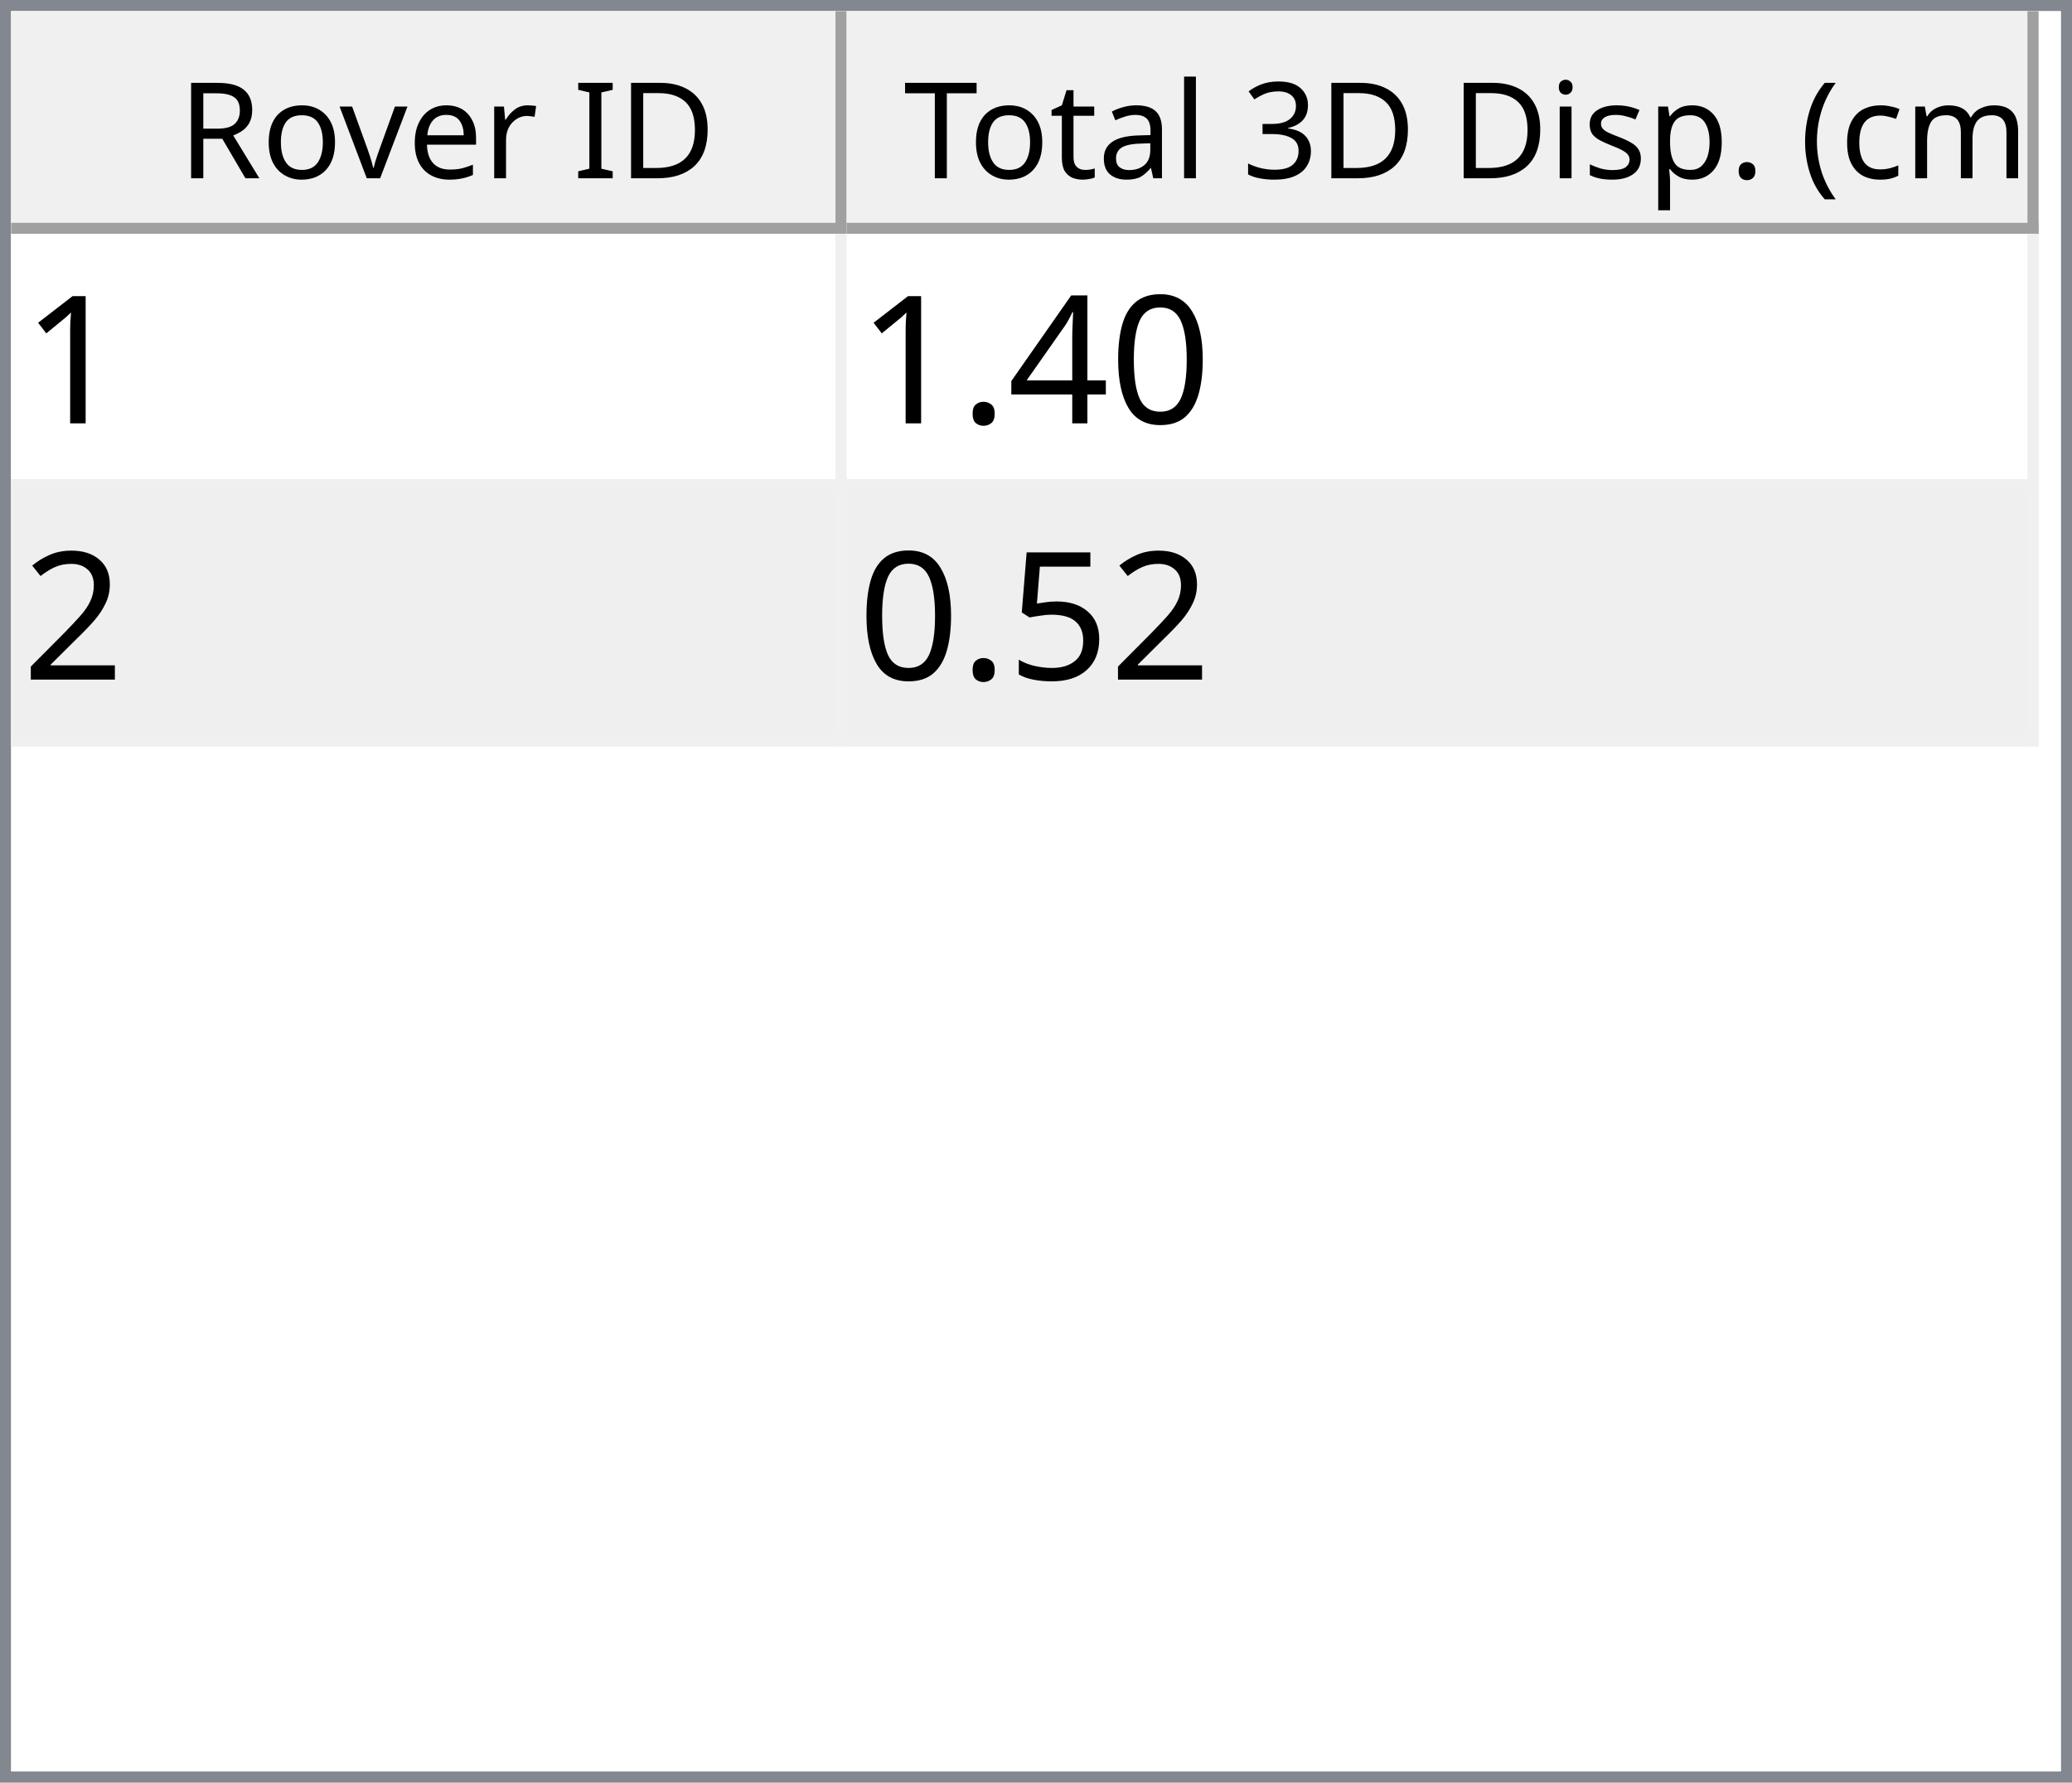
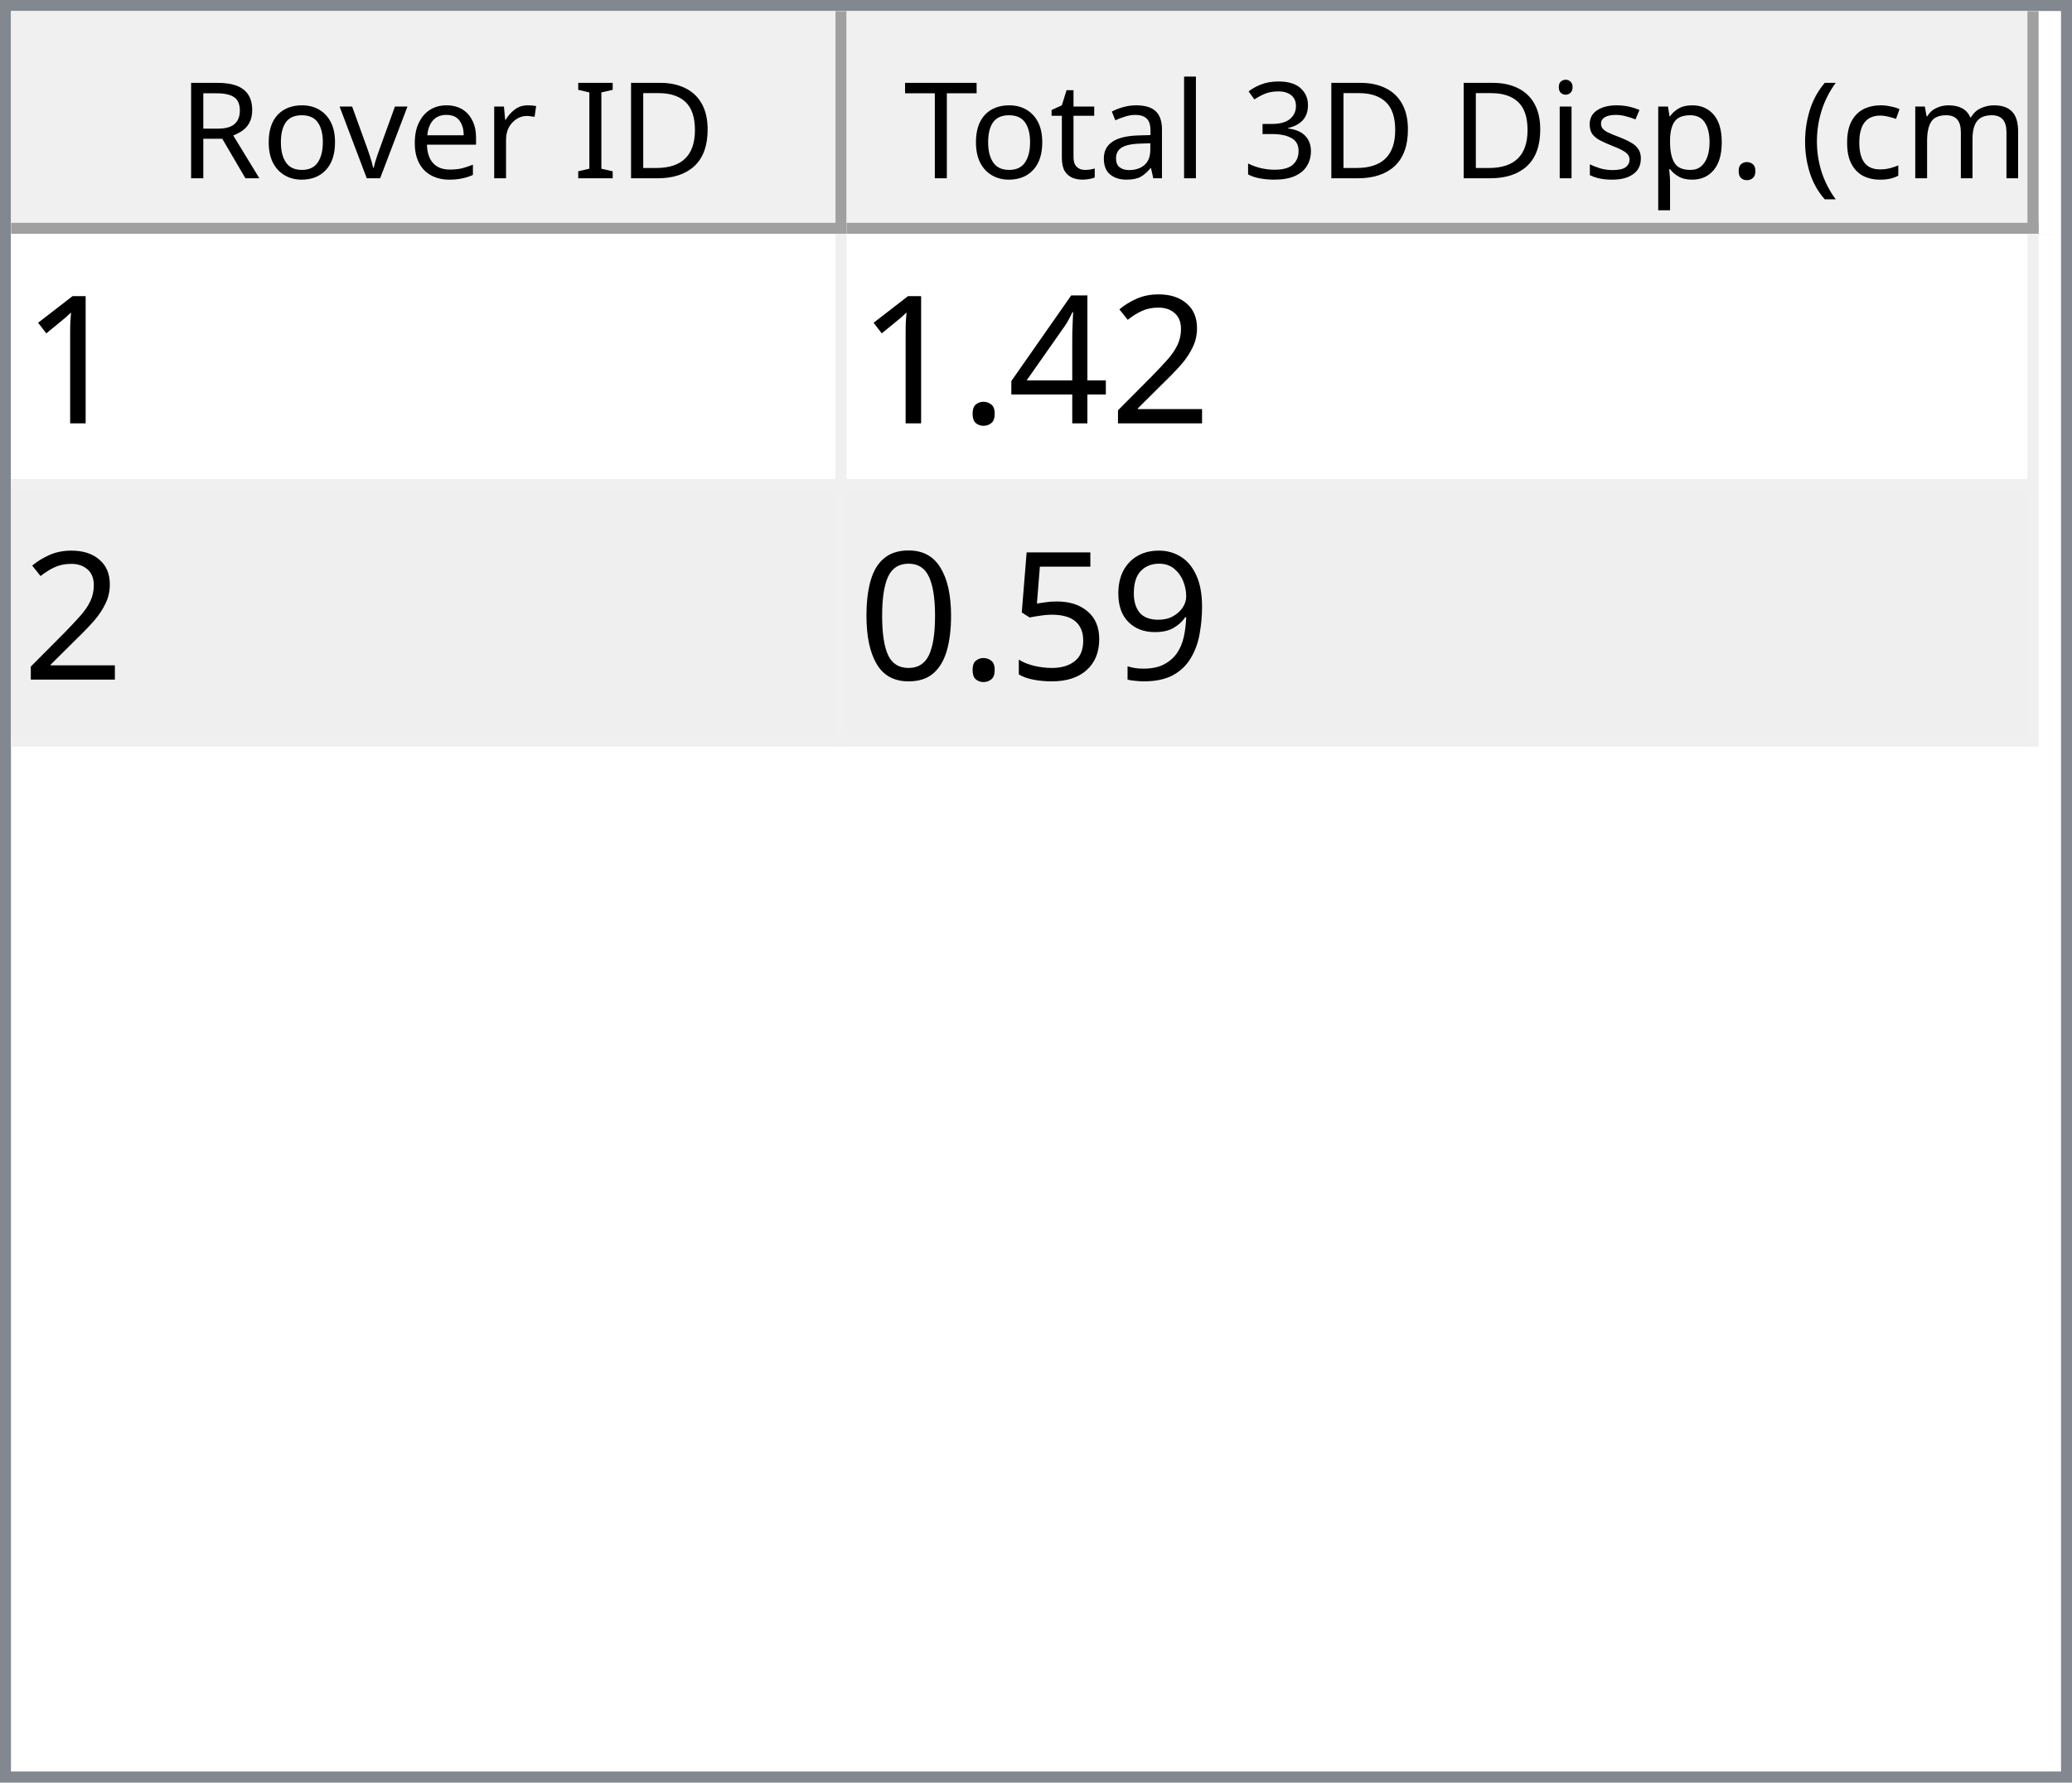
<svg xmlns="http://www.w3.org/2000/svg" style="fill-opacity:1; color-rendering:auto; color-interpolation:auto; text-rendering:auto; stroke:black; stroke-linecap:square; stroke-miterlimit:10; shape-rendering:auto; stroke-opacity:1; fill:black; stroke-dasharray:none; font-weight:normal; stroke-width:1; font-family:'Dialog'; font-style:normal; stroke-linejoin:miter; font-size:12px; stroke-dashoffset:0; image-rendering:auto;" width="186" height="160">
  <defs id="genericDefs" />
  <g>
    <defs id="defs1">
      <clipPath clipPathUnits="userSpaceOnUse" id="clipPath1">
        <path d="M0 0 L186 0 L186 160 L0 160 L0 0 Z" />
      </clipPath>
      <clipPath clipPathUnits="userSpaceOnUse" id="clipPath2">
        <path d="M0 0 L0 160 L186 160 L186 0 Z" />
      </clipPath>
      <clipPath clipPathUnits="userSpaceOnUse" id="clipPath3">
        <path d="M0 0 L0 20 L184 20 L184 0 Z" />
      </clipPath>
      <clipPath clipPathUnits="userSpaceOnUse" id="clipPath4">
        <path d="M0 0 L0 20 L75 20 L75 0 Z" />
      </clipPath>
      <clipPath clipPathUnits="userSpaceOnUse" id="clipPath5">
        <path d="M1 1 L1 19 L74 19 L74 1 Z" />
      </clipPath>
      <clipPath clipPathUnits="userSpaceOnUse" id="clipPath6">
        <path d="M0 0 L0 18 L73 18 L73 0 Z" />
      </clipPath>
      <clipPath clipPathUnits="userSpaceOnUse" id="clipPath7">
        <path d="M-0.5 -0.5 L-0.5 19.5 L74.5 19.5 L74.5 -0.5 Z" />
      </clipPath>
      <clipPath clipPathUnits="userSpaceOnUse" id="clipPath8">
        <path d="M0 0 L0 20 L107 20 L107 0 Z" />
      </clipPath>
      <clipPath clipPathUnits="userSpaceOnUse" id="clipPath9">
        <path d="M1 1 L1 19 L106 19 L106 1 Z" />
      </clipPath>
      <clipPath clipPathUnits="userSpaceOnUse" id="clipPath10">
        <path d="M0 0 L0 18 L105 18 L105 0 Z" />
      </clipPath>
      <clipPath clipPathUnits="userSpaceOnUse" id="clipPath11">
        <path d="M-0.5 -0.5 L-0.5 19.5 L106.5 19.5 L106.5 -0.5 Z" />
      </clipPath>
      <clipPath clipPathUnits="userSpaceOnUse" id="clipPath12">
        <path d="M0 0 L0 138 L184 138 L184 0 Z" />
      </clipPath>
      <clipPath clipPathUnits="userSpaceOnUse" id="clipPath13">
        <path d="M0 0 L0 46 L182 46 L182 0 Z" />
      </clipPath>
      <clipPath clipPathUnits="userSpaceOnUse" id="clipPath14">
        <path d="M-0.5 -0.5 L-0.5 45.5 L181.5 45.5 L181.5 -0.5 Z" />
      </clipPath>
      <clipPath clipPathUnits="userSpaceOnUse" id="clipPath15">
        <path d="M0 0 L0 22 L74 22 L74 0 Z" />
      </clipPath>
      <clipPath clipPathUnits="userSpaceOnUse" id="clipPath16">
        <path d="M0 0 L0 22 L106 22 L106 0 Z" />
      </clipPath>
      <font horiz-adv-x="64.551" id="font1">
        <font-face ascent="107.91" descent="25.098" units-per-em="100" style="font-style:normal; font-family:Segoe UI; font-weight:normal;" />
        <missing-glyph horiz-adv-x="64.551" d="M8.109 0 L8.109 68.266 L56.453 68.266 L56.453 0 L8.109 0 ZM15.328 7.234 L49.219 7.234 L49.219 61.031 L15.328 61.031 L15.328 7.234 Z" />
        <glyph unicode="D" horiz-adv-x="70.117" d="M9.188 0 L9.188 70.016 L28.516 70.016 Q65.531 70.016 65.531 35.891 Q65.531 19.672 55.25 9.836 Q44.969 0 27.734 0 L9.188 0 ZM17.391 62.594 L17.391 7.422 L27.828 7.422 Q41.609 7.422 49.273 14.797 Q56.938 22.172 56.938 35.688 Q56.938 62.594 28.328 62.594 L17.391 62.594 Z" />
        <glyph unicode="I" horiz-adv-x="26.611" d="M17.391 0 L9.188 0 L9.188 70.016 L17.391 70.016 L17.391 0 Z" />
        <glyph unicode=" " horiz-adv-x="27.393" d="" />
        <glyph unicode="r" horiz-adv-x="34.766" d="M34.188 41.891 Q32.078 43.5 28.125 43.5 Q23 43.5 19.555 38.672 Q16.109 33.844 16.109 25.484 L16.109 0 L8.109 0 L8.109 50 L16.109 50 L16.109 39.703 L16.312 39.703 Q18.016 44.969 21.531 47.922 Q25.047 50.875 29.391 50.875 Q32.516 50.875 34.188 50.203 L34.188 41.891 Z" />
        <glyph unicode="e" horiz-adv-x="52.295" d="M48.297 23 L12.984 23 Q13.188 14.656 17.484 10.109 Q21.781 5.562 29.297 5.562 Q37.75 5.562 44.828 11.141 L44.828 3.609 Q38.234 -1.172 27.391 -1.172 Q16.797 -1.172 10.742 5.641 Q4.688 12.453 4.688 24.812 Q4.688 36.469 11.305 43.82 Q17.922 51.172 27.734 51.172 Q37.547 51.172 42.922 44.828 Q48.297 38.484 48.297 27.203 L48.297 23 ZM40.094 29.781 Q40.047 36.719 36.75 40.578 Q33.453 44.438 27.594 44.438 Q21.922 44.438 17.969 40.383 Q14.016 36.328 13.094 29.781 L40.094 29.781 Z" />
        <glyph unicode="v" horiz-adv-x="47.9" d="M47.406 50 L27.484 0 L19.625 0 L0.688 50 L9.469 50 L22.172 13.672 Q23.578 9.672 23.922 6.688 L24.125 6.688 Q24.609 10.453 25.688 13.484 L38.969 50 L47.406 50 Z" />
        <glyph unicode="o" horiz-adv-x="58.594" d="M29 -1.172 Q17.922 -1.172 11.305 5.836 Q4.688 12.844 4.688 24.422 Q4.688 37.016 11.57 44.094 Q18.453 51.172 30.172 51.172 Q41.359 51.172 47.633 44.289 Q53.906 37.406 53.906 25.203 Q53.906 13.234 47.141 6.031 Q40.375 -1.172 29 -1.172 ZM29.594 44.438 Q21.875 44.438 17.383 39.188 Q12.891 33.938 12.891 24.703 Q12.891 15.828 17.43 10.695 Q21.969 5.562 29.594 5.562 Q37.359 5.562 41.531 10.594 Q45.703 15.625 45.703 24.906 Q45.703 34.281 41.531 39.359 Q37.359 44.438 29.594 44.438 Z" />
        <glyph unicode="R" horiz-adv-x="59.814" d="M59.375 0 L49.609 0 L37.891 19.625 Q36.281 22.359 34.766 24.289 Q33.25 26.219 31.664 27.438 Q30.078 28.656 28.25 29.219 Q26.422 29.781 24.125 29.781 L17.391 29.781 L17.391 0 L9.188 0 L9.188 70.016 L30.078 70.016 Q34.672 70.016 38.555 68.867 Q42.438 67.719 45.289 65.375 Q48.141 63.031 49.758 59.547 Q51.375 56.062 51.375 51.375 Q51.375 47.703 50.273 44.656 Q49.172 41.609 47.148 39.211 Q45.125 36.812 42.266 35.133 Q39.406 33.453 35.844 32.516 L35.844 32.328 Q37.594 31.547 38.891 30.547 Q40.188 29.547 41.359 28.18 Q42.531 26.812 43.68 25.078 Q44.828 23.344 46.234 21.047 L59.375 0 ZM17.391 62.594 L17.391 37.203 L28.516 37.203 Q31.594 37.203 34.203 38.133 Q36.812 39.062 38.719 40.797 Q40.625 42.531 41.703 45.047 Q42.781 47.562 42.781 50.688 Q42.781 56.297 39.141 59.445 Q35.5 62.594 28.609 62.594 L17.391 62.594 Z" />
        <glyph unicode=")" horiz-adv-x="30.176" d="M8.297 -15.922 L1.172 -15.922 Q16.406 2.344 16.406 26.812 Q16.406 51.469 1.078 70.016 L8.297 70.016 Q23.531 52.156 23.531 26.703 Q23.531 1.375 8.297 -15.922 Z" />
        <glyph unicode="m" horiz-adv-x="86.133" d="M79.109 0 L71.094 0 L71.094 28.719 Q71.094 37.016 68.531 40.727 Q65.969 44.438 59.906 44.438 Q54.781 44.438 51.195 39.75 Q47.609 35.062 47.609 28.516 L47.609 0 L39.594 0 L39.594 29.688 Q39.594 44.438 28.219 44.438 Q22.953 44.438 19.531 40.016 Q16.109 35.594 16.109 28.516 L16.109 0 L8.109 0 L8.109 50 L16.109 50 L16.109 42.094 L16.312 42.094 Q21.625 51.172 31.844 51.172 Q36.969 51.172 40.773 48.312 Q44.578 45.453 46 40.828 Q51.562 51.172 62.594 51.172 Q79.109 51.172 79.109 30.812 L79.109 0 Z" />
        <glyph unicode="c" horiz-adv-x="46.191" d="M42.188 2.297 Q36.422 -1.172 28.516 -1.172 Q17.828 -1.172 11.258 5.789 Q4.688 12.75 4.688 23.828 Q4.688 36.188 11.766 43.68 Q18.844 51.172 30.672 51.172 Q37.25 51.172 42.281 48.734 L42.281 40.531 Q36.719 44.438 30.375 44.438 Q22.703 44.438 17.797 38.945 Q12.891 33.453 12.891 24.516 Q12.891 15.719 17.508 10.641 Q22.125 5.562 29.891 5.562 Q36.422 5.562 42.188 9.906 L42.188 2.297 Z" />
        <glyph unicode="(" horiz-adv-x="30.176" d="M29.109 -15.922 L21.969 -15.922 Q6.844 1.375 6.844 26.703 Q6.844 52.156 21.969 70.016 L29.203 70.016 Q13.875 51.469 13.875 26.812 Q13.875 2.344 29.109 -15.922 Z" />
        <glyph unicode="." horiz-adv-x="21.68" d="M10.891 -1.078 Q8.641 -1.078 7.055 0.539 Q5.469 2.156 5.469 4.391 Q5.469 6.641 7.055 8.273 Q8.641 9.906 10.891 9.906 Q13.188 9.906 14.797 8.273 Q16.406 6.641 16.406 4.391 Q16.406 2.156 14.797 0.539 Q13.188 -1.078 10.891 -1.078 Z" />
        <glyph unicode="p" horiz-adv-x="58.789" d="M16.312 7.234 L16.109 7.234 L16.109 -23 L8.109 -23 L8.109 50 L16.109 50 L16.109 41.219 L16.312 41.219 Q22.219 51.172 33.594 51.172 Q43.266 51.172 48.688 44.461 Q54.109 37.75 54.109 26.469 Q54.109 13.922 48 6.375 Q41.891 -1.172 31.297 -1.172 Q21.578 -1.172 16.312 7.234 ZM16.109 27.391 L16.109 20.406 Q16.109 14.203 20.141 9.883 Q24.172 5.562 30.375 5.562 Q37.641 5.562 41.773 11.133 Q45.906 16.703 45.906 26.609 Q45.906 34.969 42.047 39.703 Q38.188 44.438 31.594 44.438 Q24.609 44.438 20.359 39.578 Q16.109 34.719 16.109 27.391 Z" />
        <glyph unicode="s" horiz-adv-x="42.432" d="M5.078 1.812 L5.078 10.406 Q11.625 5.562 19.484 5.562 Q30.031 5.562 30.031 12.594 Q30.031 14.594 29.125 15.992 Q28.219 17.391 26.68 18.461 Q25.141 19.531 23.07 20.383 Q21 21.234 18.609 22.172 Q15.281 23.484 12.766 24.828 Q10.25 26.172 8.57 27.859 Q6.891 29.547 6.031 31.695 Q5.172 33.844 5.172 36.719 Q5.172 40.234 6.789 42.945 Q8.406 45.656 11.086 47.484 Q13.766 49.312 17.211 50.242 Q20.656 51.172 24.312 51.172 Q30.812 51.172 35.938 48.922 L35.938 40.828 Q30.422 44.438 23.25 44.438 Q21 44.438 19.195 43.922 Q17.391 43.406 16.094 42.477 Q14.797 41.547 14.086 40.258 Q13.375 38.969 13.375 37.406 Q13.375 35.453 14.086 34.133 Q14.797 32.812 16.164 31.789 Q17.531 30.766 19.484 29.938 Q21.438 29.109 23.922 28.125 Q27.25 26.859 29.883 25.516 Q32.516 24.172 34.375 22.484 Q36.234 20.797 37.234 18.602 Q38.234 16.406 38.234 13.375 Q38.234 9.672 36.602 6.938 Q34.969 4.203 32.234 2.398 Q29.5 0.594 25.93 -0.289 Q22.359 -1.172 18.453 -1.172 Q10.75 -1.172 5.078 1.812 Z" />
        <glyph unicode="i" horiz-adv-x="24.219" d="M12.203 62.703 Q10.062 62.703 8.547 64.164 Q7.031 65.625 7.031 67.875 Q7.031 70.125 8.547 71.609 Q10.062 73.094 12.203 73.094 Q14.406 73.094 15.945 71.609 Q17.484 70.125 17.484 67.875 Q17.484 65.719 15.945 64.211 Q14.406 62.703 12.203 62.703 ZM16.109 0 L8.109 0 L8.109 50 L16.109 50 L16.109 0 Z" />
        <glyph unicode="3" horiz-adv-x="53.906" d="M46.531 19.828 Q46.531 15.094 44.75 11.211 Q42.969 7.328 39.719 4.57 Q36.469 1.812 31.93 0.297 Q27.391 -1.219 21.922 -1.219 Q11.922 -1.219 6 2.594 L6 11.188 Q13.094 5.609 22.219 5.609 Q25.875 5.609 28.828 6.539 Q31.781 7.469 33.906 9.227 Q36.031 10.984 37.18 13.477 Q38.328 15.969 38.328 19.094 Q38.328 32.812 18.797 32.812 L12.984 32.812 L12.984 39.594 L18.5 39.594 Q35.797 39.594 35.797 52.484 Q35.797 64.406 22.609 64.406 Q15.188 64.406 8.688 59.422 L8.688 67.188 Q15.375 71.188 24.609 71.188 Q29 71.188 32.57 69.969 Q36.141 68.75 38.68 66.555 Q41.219 64.359 42.609 61.281 Q44 58.203 44 54.5 Q44 40.672 30.031 36.719 L30.031 36.531 Q33.594 36.141 36.625 34.797 Q39.656 33.453 41.852 31.305 Q44.047 29.156 45.289 26.25 Q46.531 23.344 46.531 19.828 Z" />
        <glyph unicode="l" horiz-adv-x="24.219" d="M16.109 0 L8.109 0 L8.109 74.031 L16.109 74.031 L16.109 0 Z" />
        <glyph unicode="a" horiz-adv-x="50.879" d="M43.891 0 L35.891 0 L35.891 7.812 L35.688 7.812 Q30.469 -1.172 20.312 -1.172 Q12.844 -1.172 8.617 2.781 Q4.391 6.734 4.391 13.281 Q4.391 27.297 20.906 29.594 L35.891 31.688 Q35.891 44.438 25.594 44.438 Q16.547 44.438 9.281 38.281 L9.281 46.484 Q16.656 51.172 26.266 51.172 Q43.891 51.172 43.891 32.516 L43.891 0 ZM35.891 25.297 L23.828 23.641 Q18.266 22.859 15.43 20.875 Q12.594 18.891 12.594 13.875 Q12.594 10.203 15.211 7.883 Q17.828 5.562 22.172 5.562 Q28.125 5.562 32.008 9.742 Q35.891 13.922 35.891 20.312 L35.891 25.297 Z" />
        <glyph unicode="t" horiz-adv-x="33.887" d="M31.297 0.484 Q28.469 -1.078 23.828 -1.078 Q10.688 -1.078 10.688 13.578 L10.688 43.172 L2.094 43.172 L2.094 50 L10.688 50 L10.688 62.203 L18.703 64.797 L18.703 50 L31.297 50 L31.297 43.172 L18.703 43.172 L18.703 14.984 Q18.703 9.969 20.414 7.82 Q22.125 5.672 26.078 5.672 Q29.109 5.672 31.297 7.328 L31.297 0.484 Z" />
        <glyph unicode="T" horiz-adv-x="52.393" d="M50.594 62.594 L30.375 62.594 L30.375 0 L22.172 0 L22.172 62.594 L2 62.594 L2 70.016 L50.594 70.016 L50.594 62.594 Z" />
      </font>
      <font horiz-adv-x="75.0" id="font2">
        <font-face ascent="100.537" descent="21.973" units-per-em="100" style="font-style:normal; font-family:sans-serif; font-weight:normal;" />
        <missing-glyph horiz-adv-x="75.0" d="M12.5 0 L12.5 62.5 L62.5 62.5 L62.5 0 L12.5 0 ZM14.062 1.562 L60.938 1.562 L60.938 60.938 L14.062 60.938 L14.062 1.562 Z" />
        <glyph unicode="1" horiz-adv-x="55.615" d="M37.25 0 L28.469 0 L28.469 56 Q25.297 52.984 20.141 49.953 Q14.984 46.922 10.891 45.406 L10.891 53.906 Q18.266 57.375 23.781 62.305 Q29.297 67.234 31.594 71.875 L37.25 71.875 L37.25 0 Z" />
-         <glyph unicode="0" horiz-adv-x="55.615" d="M4.156 35.297 Q4.156 48 6.766 55.742 Q9.375 63.484 14.523 67.68 Q19.672 71.875 27.484 71.875 Q33.25 71.875 37.594 69.555 Q41.938 67.234 44.773 62.867 Q47.609 58.5 49.219 52.227 Q50.828 45.953 50.828 35.297 Q50.828 22.703 48.242 14.969 Q45.656 7.234 40.508 3.008 Q35.359 -1.219 27.484 -1.219 Q17.141 -1.219 11.234 6.203 Q4.156 15.141 4.156 35.297 ZM13.188 35.297 Q13.188 17.672 17.312 11.836 Q21.438 6 27.484 6 Q33.547 6 37.672 11.859 Q41.797 17.719 41.797 35.297 Q41.797 52.984 37.672 58.789 Q33.547 64.594 27.391 64.594 Q21.344 64.594 17.719 59.469 Q13.188 52.938 13.188 35.297 Z" />
+         <glyph unicode="2" horiz-adv-x="55.615" d="M50.344 8.453 L50.344 0 L3.031 0 Q2.938 3.172 4.047 6.109 Q5.859 10.938 9.836 15.625 Q13.812 20.312 21.344 26.469 Q33.016 36.031 37.117 41.625 Q41.219 47.219 41.219 52.203 Q41.219 57.422 37.477 61.008 Q33.734 64.594 27.734 64.594 Q21.391 64.594 17.578 60.789 Q13.766 56.984 13.719 50.25 L4.688 51.172 Q5.609 61.281 11.664 66.578 Q17.719 71.875 27.938 71.875 Q38.234 71.875 44.242 66.164 Q50.25 60.453 50.25 52 Q50.25 47.703 48.492 43.555 Q46.734 39.406 42.656 34.812 Q38.578 30.219 29.109 22.219 Q21.188 15.578 18.945 13.211 Q16.703 10.844 15.234 8.453 L50.344 8.453 Z" />
        <glyph unicode="4" horiz-adv-x="55.615" d="M32.328 0 L32.328 17.141 L1.266 17.141 L1.266 25.203 L33.938 71.578 L41.109 71.578 L41.109 25.203 L50.781 25.203 L50.781 17.141 L41.109 17.141 L41.109 0 L32.328 0 ZM32.328 25.203 L32.328 57.469 L9.906 25.203 L32.328 25.203 Z" />
        <glyph unicode="." horiz-adv-x="27.783" d="M9.078 0 L9.078 10.016 L19.094 10.016 L19.094 0 L9.078 0 Z" />
-         <glyph unicode="2" horiz-adv-x="55.615" d="M50.344 8.453 L50.344 0 L3.031 0 Q2.938 3.172 4.047 6.109 Q5.859 10.938 9.836 15.625 Q13.812 20.312 21.344 26.469 Q33.016 36.031 37.117 41.625 Q41.219 47.219 41.219 52.203 Q41.219 57.422 37.477 61.008 Q33.734 64.594 27.734 64.594 Q21.391 64.594 17.578 60.789 Q13.766 56.984 13.719 50.25 L4.688 51.172 Q5.609 61.281 11.664 66.578 Q17.719 71.875 27.938 71.875 Q38.234 71.875 44.242 66.164 Q50.25 60.453 50.25 52 Q50.25 47.703 48.492 43.555 Q46.734 39.406 42.656 34.812 Q38.578 30.219 29.109 22.219 Q21.188 15.578 18.945 13.211 Q16.703 10.844 15.234 8.453 L50.344 8.453 Z" />
+         <glyph unicode="9" horiz-adv-x="55.615" d="M5.469 16.547 L13.922 17.328 Q14.984 11.375 18.016 8.688 Q21.047 6 25.781 6 Q29.828 6 32.883 7.859 Q35.938 9.719 37.891 12.82 Q39.844 15.922 41.164 21.195 Q42.484 26.469 42.484 31.938 Q42.484 32.516 42.438 33.688 Q39.797 29.5 35.234 26.883 Q30.672 24.266 25.344 24.266 Q16.453 24.266 10.305 30.711 Q4.156 37.156 4.156 47.703 Q4.156 58.594 10.578 65.234 Q17 71.875 26.656 71.875 Q33.641 71.875 39.43 68.117 Q45.219 64.359 48.219 57.398 Q51.219 50.438 51.219 37.25 Q51.219 23.531 48.242 15.406 Q45.266 7.281 39.383 3.031 Q33.5 -1.219 25.594 -1.219 Q17.188 -1.219 11.867 3.445 Q6.547 8.109 5.469 16.547 ZM41.453 48.141 Q41.453 55.719 37.43 60.156 Q33.406 64.594 27.734 64.594 Q21.875 64.594 17.531 59.812 Q13.188 55.031 13.188 47.406 Q13.188 40.578 17.312 36.305 Q21.438 32.031 27.484 32.031 Q33.594 32.031 37.523 36.305 Q41.453 40.578 41.453 48.141 Z" />
        <glyph unicode="5" horiz-adv-x="55.615" d="M4.156 18.75 L13.375 19.531 Q14.406 12.797 18.141 9.398 Q21.875 6 27.156 6 Q33.5 6 37.891 10.789 Q42.281 15.578 42.281 23.484 Q42.281 31 38.062 35.352 Q33.844 39.703 27 39.703 Q22.75 39.703 19.336 37.773 Q15.922 35.844 13.969 32.766 L5.719 33.844 L12.641 70.609 L48.25 70.609 L48.25 62.203 L19.672 62.203 L15.828 42.969 Q22.266 47.469 29.344 47.469 Q38.719 47.469 45.164 40.969 Q51.609 34.469 51.609 24.266 Q51.609 14.547 45.953 7.469 Q39.062 -1.219 27.156 -1.219 Q17.391 -1.219 11.211 4.25 Q5.031 9.719 4.156 18.75 Z" />
+         <glyph unicode="0" horiz-adv-x="55.615" d="M4.156 35.297 Q4.156 48 6.766 55.742 Q9.375 63.484 14.523 67.68 Q19.672 71.875 27.484 71.875 Q33.25 71.875 37.594 69.555 Q41.938 67.234 44.773 62.867 Q47.609 58.5 49.219 52.227 Q50.828 45.953 50.828 35.297 Q50.828 22.703 48.242 14.969 Q45.656 7.234 40.508 3.008 Q35.359 -1.219 27.484 -1.219 Q17.141 -1.219 11.234 6.203 Q4.156 15.141 4.156 35.297 ZM13.188 35.297 Q13.188 17.672 17.312 11.836 Q21.438 6 27.484 6 Q33.547 6 37.672 11.859 Q41.797 17.719 41.797 35.297 Q41.797 52.984 37.672 58.789 Q33.547 64.594 27.391 64.594 Q21.344 64.594 17.719 59.469 Q13.188 52.938 13.188 35.297 Z" />
      </font>
    </defs>
    <g style="fill:white; stroke:white;">
      <rect x="0" y="0" width="186" style="clip-path:url(#clipPath1); stroke:none;" height="160" />
    </g>
    <g style="fill:white; text-rendering:optimizeSpeed; color-rendering:optimizeSpeed; image-rendering:optimizeSpeed; shape-rendering:crispEdges; stroke:white; color-interpolation:sRGB;">
      <rect x="0" width="186" height="160" y="0" style="stroke:none;" />
      <path style="stroke:none;" d="M0 160 L186 160 L186 0 L0 0 Z" />
    </g>
    <g style="fill:rgb(240,240,240); font-family:'Segoe UI'; stroke:rgb(240,240,240);">
      <rect x="0" y="0" width="186" style="clip-path:url(#clipPath2); stroke:none;" height="160" />
    </g>
    <g style="fill:rgb(130,135,144); font-family:'Segoe UI'; stroke:rgb(130,135,144);">
      <path d="M0 0 L186 0 L186 160 L0 160 L0 0 ZM1 1 L185 1 L185 159 L1 159 L1 1 Z" style="fill-rule:evenodd; clip-path:url(#clipPath2); stroke:none;" />
    </g>
    <g style="fill:white; font-family:'Segoe UI'; stroke:white;" transform="translate(1,1)">
      <rect x="0" y="0" width="184" style="clip-path:url(#clipPath3); stroke:none;" height="20" />
    </g>
    <g style="fill:rgb(240,240,240); font-family:'Segoe UI'; stroke:rgb(240,240,240);" transform="translate(1,1)">
      <rect x="0" y="0" width="75" style="clip-path:url(#clipPath4); stroke:none;" height="20" />
    </g>
    <g style="font-family:'Segoe UI';" transform="translate(2,2)">
      <text x="14" xml:space="preserve" y="14" style="clip-path:url(#clipPath6); stroke:none;">Rover ID</text>
    </g>
    <g style="fill:rgb(160,160,160); font-family:'Segoe UI'; stroke:rgb(160,160,160); stroke-linejoin:bevel;" transform="translate(1.5,1.5)">
      <line x1="74" x2="74" y1="0" style="fill:none; clip-path:url(#clipPath7);" y2="19" />
    </g>
    <g style="fill:rgb(160,160,160); font-family:'Segoe UI'; stroke:rgb(160,160,160); stroke-linejoin:bevel;" transform="matrix(1,0,0,1,1,1) translate(0.5,0.5)">
      <line x1="0" x2="74" y1="19" style="fill:none; clip-path:url(#clipPath7);" y2="19" />
    </g>
    <g style="fill:rgb(240,240,240); font-family:'Segoe UI'; stroke:rgb(240,240,240);" transform="translate(76,1)">
      <rect x="0" y="0" width="107" style="clip-path:url(#clipPath8); stroke:none;" height="20" />
    </g>
    <g style="font-family:'Segoe UI';" transform="translate(77,2)">
      <text x="1" xml:space="preserve" y="14" style="clip-path:url(#clipPath10); stroke:none;"> Total 3D Disp. (cm)</text>
    </g>
    <g style="fill:rgb(160,160,160); font-family:'Segoe UI'; stroke:rgb(160,160,160); stroke-linejoin:bevel;" transform="translate(76.5,1.5)">
      <line x1="106" x2="106" y1="0" style="fill:none; clip-path:url(#clipPath11);" y2="19" />
    </g>
    <g style="fill:rgb(160,160,160); font-family:'Segoe UI'; stroke:rgb(160,160,160); stroke-linejoin:bevel;" transform="matrix(1,0,0,1,76,1) translate(0.5,0.5)">
      <line x1="0" x2="106" y1="19" style="fill:none; clip-path:url(#clipPath11);" y2="19" />
    </g>
    <g style="fill:white; font-family:'Segoe UI'; stroke:white;" transform="translate(1,21)">
      <rect x="0" y="0" width="184" style="clip-path:url(#clipPath12); stroke:none;" height="138" />
    </g>
    <g style="fill:rgb(240,240,240); font-size:16px; font-family:sans-serif; stroke:rgb(240,240,240);" transform="translate(1,21)">
      <rect x="0" y="0" width="182" style="clip-path:url(#clipPath13); stroke:none;" height="46" />
      <line transform="translate(0.5,0.5)" x1="0" x2="181" y1="22" style="clip-path:url(#clipPath14); fill:none; stroke-linejoin:bevel;" y2="22" />
    </g>
    <g transform="matrix(1,0,0,1,1,21) translate(0.5,0.5)" style="fill:rgb(240,240,240); font-size:16px; font-family:sans-serif; stroke:rgb(240,240,240); stroke-linejoin:bevel;">
      <line x1="0" x2="181" y1="45" style="fill:none; clip-path:url(#clipPath14);" y2="45" />
    </g>
    <g transform="matrix(1,0,0,1,1,21) translate(0.5,0.5)" style="fill:rgb(240,240,240); font-size:16px; font-family:sans-serif; stroke:rgb(240,240,240); stroke-linejoin:bevel;">
      <line x1="74" x2="74" y1="0" style="fill:none; clip-path:url(#clipPath14);" y2="45" />
    </g>
    <g transform="matrix(1,0,0,1,1,21) translate(0.5,0.5)" style="fill:rgb(240,240,240); font-size:16px; font-family:sans-serif; stroke:rgb(240,240,240); stroke-linejoin:bevel;">
      <line x1="181" x2="181" y1="0" style="fill:none; clip-path:url(#clipPath14);" y2="45" />
    </g>
    <g style="fill:white; font-size:16px; font-family:sans-serif; stroke:white;" transform="matrix(1,0,0,1,1,21)">
      <rect x="0" y="0" width="74" style="clip-path:url(#clipPath15); stroke:none;" height="22" />
      <text x="1" y="17" style="fill:black; clip-path:url(#clipPath15); stroke:none;" xml:space="preserve">1</text>
    </g>
    <g style="fill:white; font-size:16px; font-family:sans-serif; stroke:white;" transform="matrix(1,0,0,1,1,21) translate(75,0)">
      <rect x="0" y="0" width="106" style="clip-path:url(#clipPath16); stroke:none;" height="22" />
-       <text x="1" y="17" style="fill:black; clip-path:url(#clipPath16); stroke:none;" xml:space="preserve">1.40</text>
+       <text x="1" y="17" style="fill:black; clip-path:url(#clipPath16); stroke:none;" xml:space="preserve">1.42</text>
    </g>
    <g style="fill:rgb(239,239,239); font-size:16px; font-family:sans-serif; stroke:rgb(239,239,239);" transform="matrix(1,0,0,1,1,21) translate(0,23)">
      <rect x="0" y="0" width="74" style="clip-path:url(#clipPath15); stroke:none;" height="22" />
      <text x="1" y="17" style="fill:black; clip-path:url(#clipPath15); stroke:none;" xml:space="preserve">2</text>
    </g>
    <g style="fill:rgb(239,239,239); font-size:16px; font-family:sans-serif; stroke:rgb(239,239,239);" transform="matrix(1,0,0,1,1,21) translate(75,23)">
      <rect x="0" y="0" width="106" style="clip-path:url(#clipPath16); stroke:none;" height="22" />
-       <text x="1" y="17" style="fill:black; clip-path:url(#clipPath16); stroke:none;" xml:space="preserve">0.52</text>
+       <text x="1" y="17" style="fill:black; clip-path:url(#clipPath16); stroke:none;" xml:space="preserve">0.59</text>
    </g>
  </g>
</svg>
